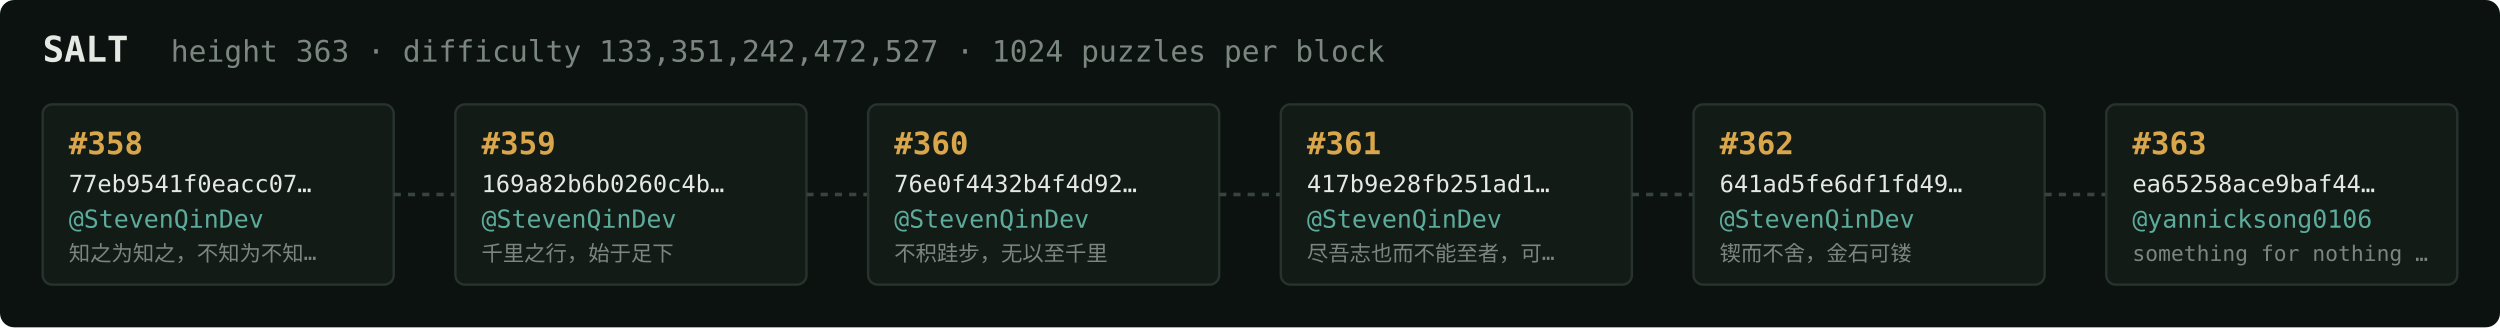
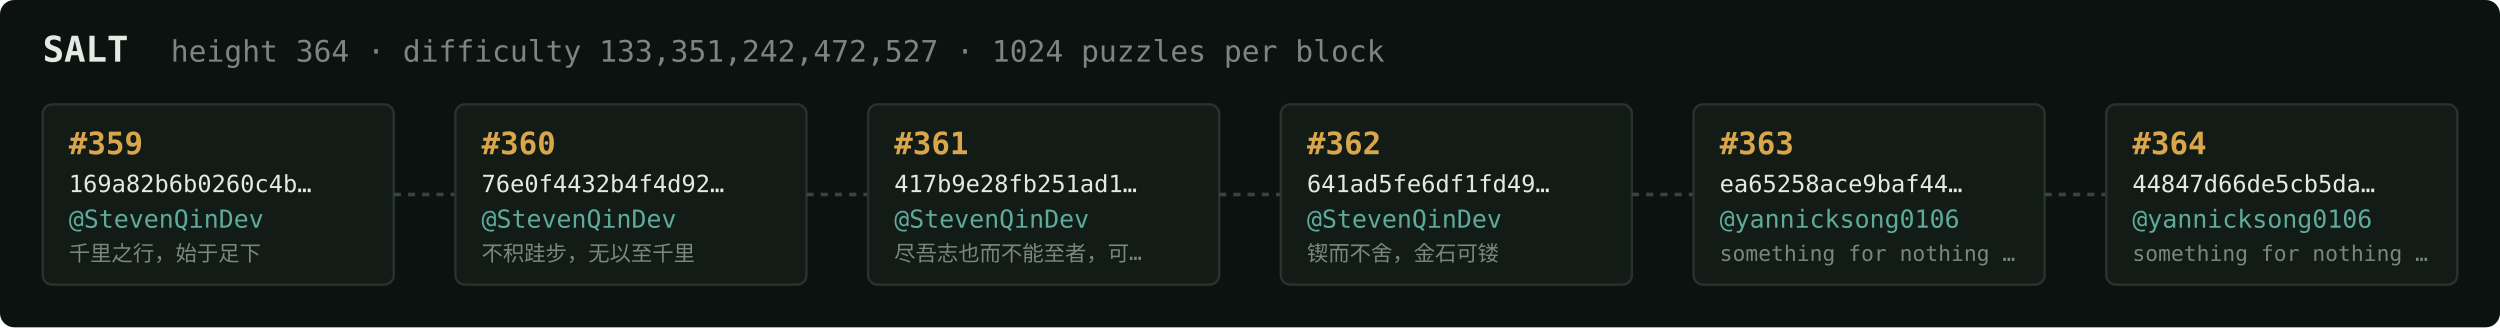
<svg xmlns="http://www.w3.org/2000/svg" width="1054" height="138" viewBox="0 0 1054 138" font-family="ui-monospace,SFMono-Regular,Menlo,monospace">
  <rect fill="#0c1210" width="1054" height="138" rx="6" />
  <text x="18" y="26" fill="#e5e9e3" font-size="15" font-weight="700">SALT</text>
-   <text x="72" y="26" fill="#7a867f" font-size="12.5">height 363 · difficulty 133,351,242,472,527 · 1024 puzzles per block</text>
+   <text x="72" y="26" fill="#7a867f" font-size="12.5">height 364 · difficulty 133,351,242,472,527 · 1024 puzzles per block</text>
  <rect x="18" y="44" width="148" height="76" rx="4" fill="#131b17" stroke="#28332e" stroke-width="1" />
-   <text x="29" y="65" fill="#d9a64c" font-size="13" font-weight="700">#358</text>
-   <text x="29" y="81" fill="#e5e9e3" font-size="10">77eb9541f0eacc07…</text>
+   <text x="29" y="65" fill="#d9a64c" font-size="13" font-weight="700">#359</text>
+   <text x="29" y="81" fill="#e5e9e3" font-size="10">169a82b6b0260c4b…</text>
  <text x="29" y="96" fill="#5cab9b" font-size="10.5">@StevenQinDev</text>
-   <text x="29" y="110" fill="#7a867f" font-size="9">知之为知之，不知为不知…</text>
+   <text x="29" y="110" fill="#7a867f" font-size="9">千里之行，始于足下</text>
  <line x1="166" y1="82.0" x2="192" y2="82.0" stroke="#38443e" stroke-width="1.5" stroke-dasharray="3 3" />
  <rect x="192" y="44" width="148" height="76" rx="4" fill="#131b17" stroke="#28332e" stroke-width="1" />
-   <text x="203" y="65" fill="#d9a64c" font-size="13" font-weight="700">#359</text>
-   <text x="203" y="81" fill="#e5e9e3" font-size="10">169a82b6b0260c4b…</text>
+   <text x="203" y="65" fill="#d9a64c" font-size="13" font-weight="700">#360</text>
+   <text x="203" y="81" fill="#e5e9e3" font-size="10">76e0f4432b4f4d92…</text>
  <text x="203" y="96" fill="#5cab9b" font-size="10.5">@StevenQinDev</text>
-   <text x="203" y="110" fill="#7a867f" font-size="9">千里之行，始于足下</text>
+   <text x="203" y="110" fill="#7a867f" font-size="9">不积跬步，无以至千里</text>
  <line x1="340" y1="82.0" x2="366" y2="82.0" stroke="#38443e" stroke-width="1.5" stroke-dasharray="3 3" />
  <rect x="366" y="44" width="148" height="76" rx="4" fill="#131b17" stroke="#28332e" stroke-width="1" />
-   <text x="377" y="65" fill="#d9a64c" font-size="13" font-weight="700">#360</text>
-   <text x="377" y="81" fill="#e5e9e3" font-size="10">76e0f4432b4f4d92…</text>
+   <text x="377" y="65" fill="#d9a64c" font-size="13" font-weight="700">#361</text>
+   <text x="377" y="81" fill="#e5e9e3" font-size="10">417b9e28fb251ad1…</text>
  <text x="377" y="96" fill="#5cab9b" font-size="10.5">@StevenQinDev</text>
-   <text x="377" y="110" fill="#7a867f" font-size="9">不积跬步，无以至千里</text>
+   <text x="377" y="110" fill="#7a867f" font-size="9">尽吾志也而不能至者，可…</text>
  <line x1="514" y1="82.0" x2="540" y2="82.0" stroke="#38443e" stroke-width="1.5" stroke-dasharray="3 3" />
  <rect x="540" y="44" width="148" height="76" rx="4" fill="#131b17" stroke="#28332e" stroke-width="1" />
-   <text x="551" y="65" fill="#d9a64c" font-size="13" font-weight="700">#361</text>
-   <text x="551" y="81" fill="#e5e9e3" font-size="10">417b9e28fb251ad1…</text>
+   <text x="551" y="65" fill="#d9a64c" font-size="13" font-weight="700">#362</text>
+   <text x="551" y="81" fill="#e5e9e3" font-size="10">641ad5fe6df1fd49…</text>
  <text x="551" y="96" fill="#5cab9b" font-size="10.5">@StevenQinDev</text>
-   <text x="551" y="110" fill="#7a867f" font-size="9">尽吾志也而不能至者，可…</text>
+   <text x="551" y="110" fill="#7a867f" font-size="9">锲而不舍，金石可镂</text>
  <line x1="688" y1="82.0" x2="714" y2="82.0" stroke="#38443e" stroke-width="1.5" stroke-dasharray="3 3" />
  <rect x="714" y="44" width="148" height="76" rx="4" fill="#131b17" stroke="#28332e" stroke-width="1" />
-   <text x="725" y="65" fill="#d9a64c" font-size="13" font-weight="700">#362</text>
-   <text x="725" y="81" fill="#e5e9e3" font-size="10">641ad5fe6df1fd49…</text>
-   <text x="725" y="96" fill="#5cab9b" font-size="10.5">@StevenQinDev</text>
-   <text x="725" y="110" fill="#7a867f" font-size="9">锲而不舍，金石可镂</text>
+   <text x="725" y="65" fill="#d9a64c" font-size="13" font-weight="700">#363</text>
+   <text x="725" y="81" fill="#e5e9e3" font-size="10">ea65258ace9baf44…</text>
+   <text x="725" y="96" fill="#5cab9b" font-size="10.5">@yannicksong0106</text>
+   <text x="725" y="110" fill="#7a867f" font-size="9">something for nothing …</text>
  <line x1="862" y1="82.0" x2="888" y2="82.0" stroke="#38443e" stroke-width="1.5" stroke-dasharray="3 3" />
  <rect x="888" y="44" width="148" height="76" rx="4" fill="#131b17" stroke="#28332e" stroke-width="1" />
-   <text x="899" y="65" fill="#d9a64c" font-size="13" font-weight="700">#363</text>
-   <text x="899" y="81" fill="#e5e9e3" font-size="10">ea65258ace9baf44…</text>
+   <text x="899" y="65" fill="#d9a64c" font-size="13" font-weight="700">#364</text>
+   <text x="899" y="81" fill="#e5e9e3" font-size="10">44847d66de5cb5da…</text>
  <text x="899" y="96" fill="#5cab9b" font-size="10.5">@yannicksong0106</text>
  <text x="899" y="110" fill="#7a867f" font-size="9">something for nothing …</text>
</svg>
